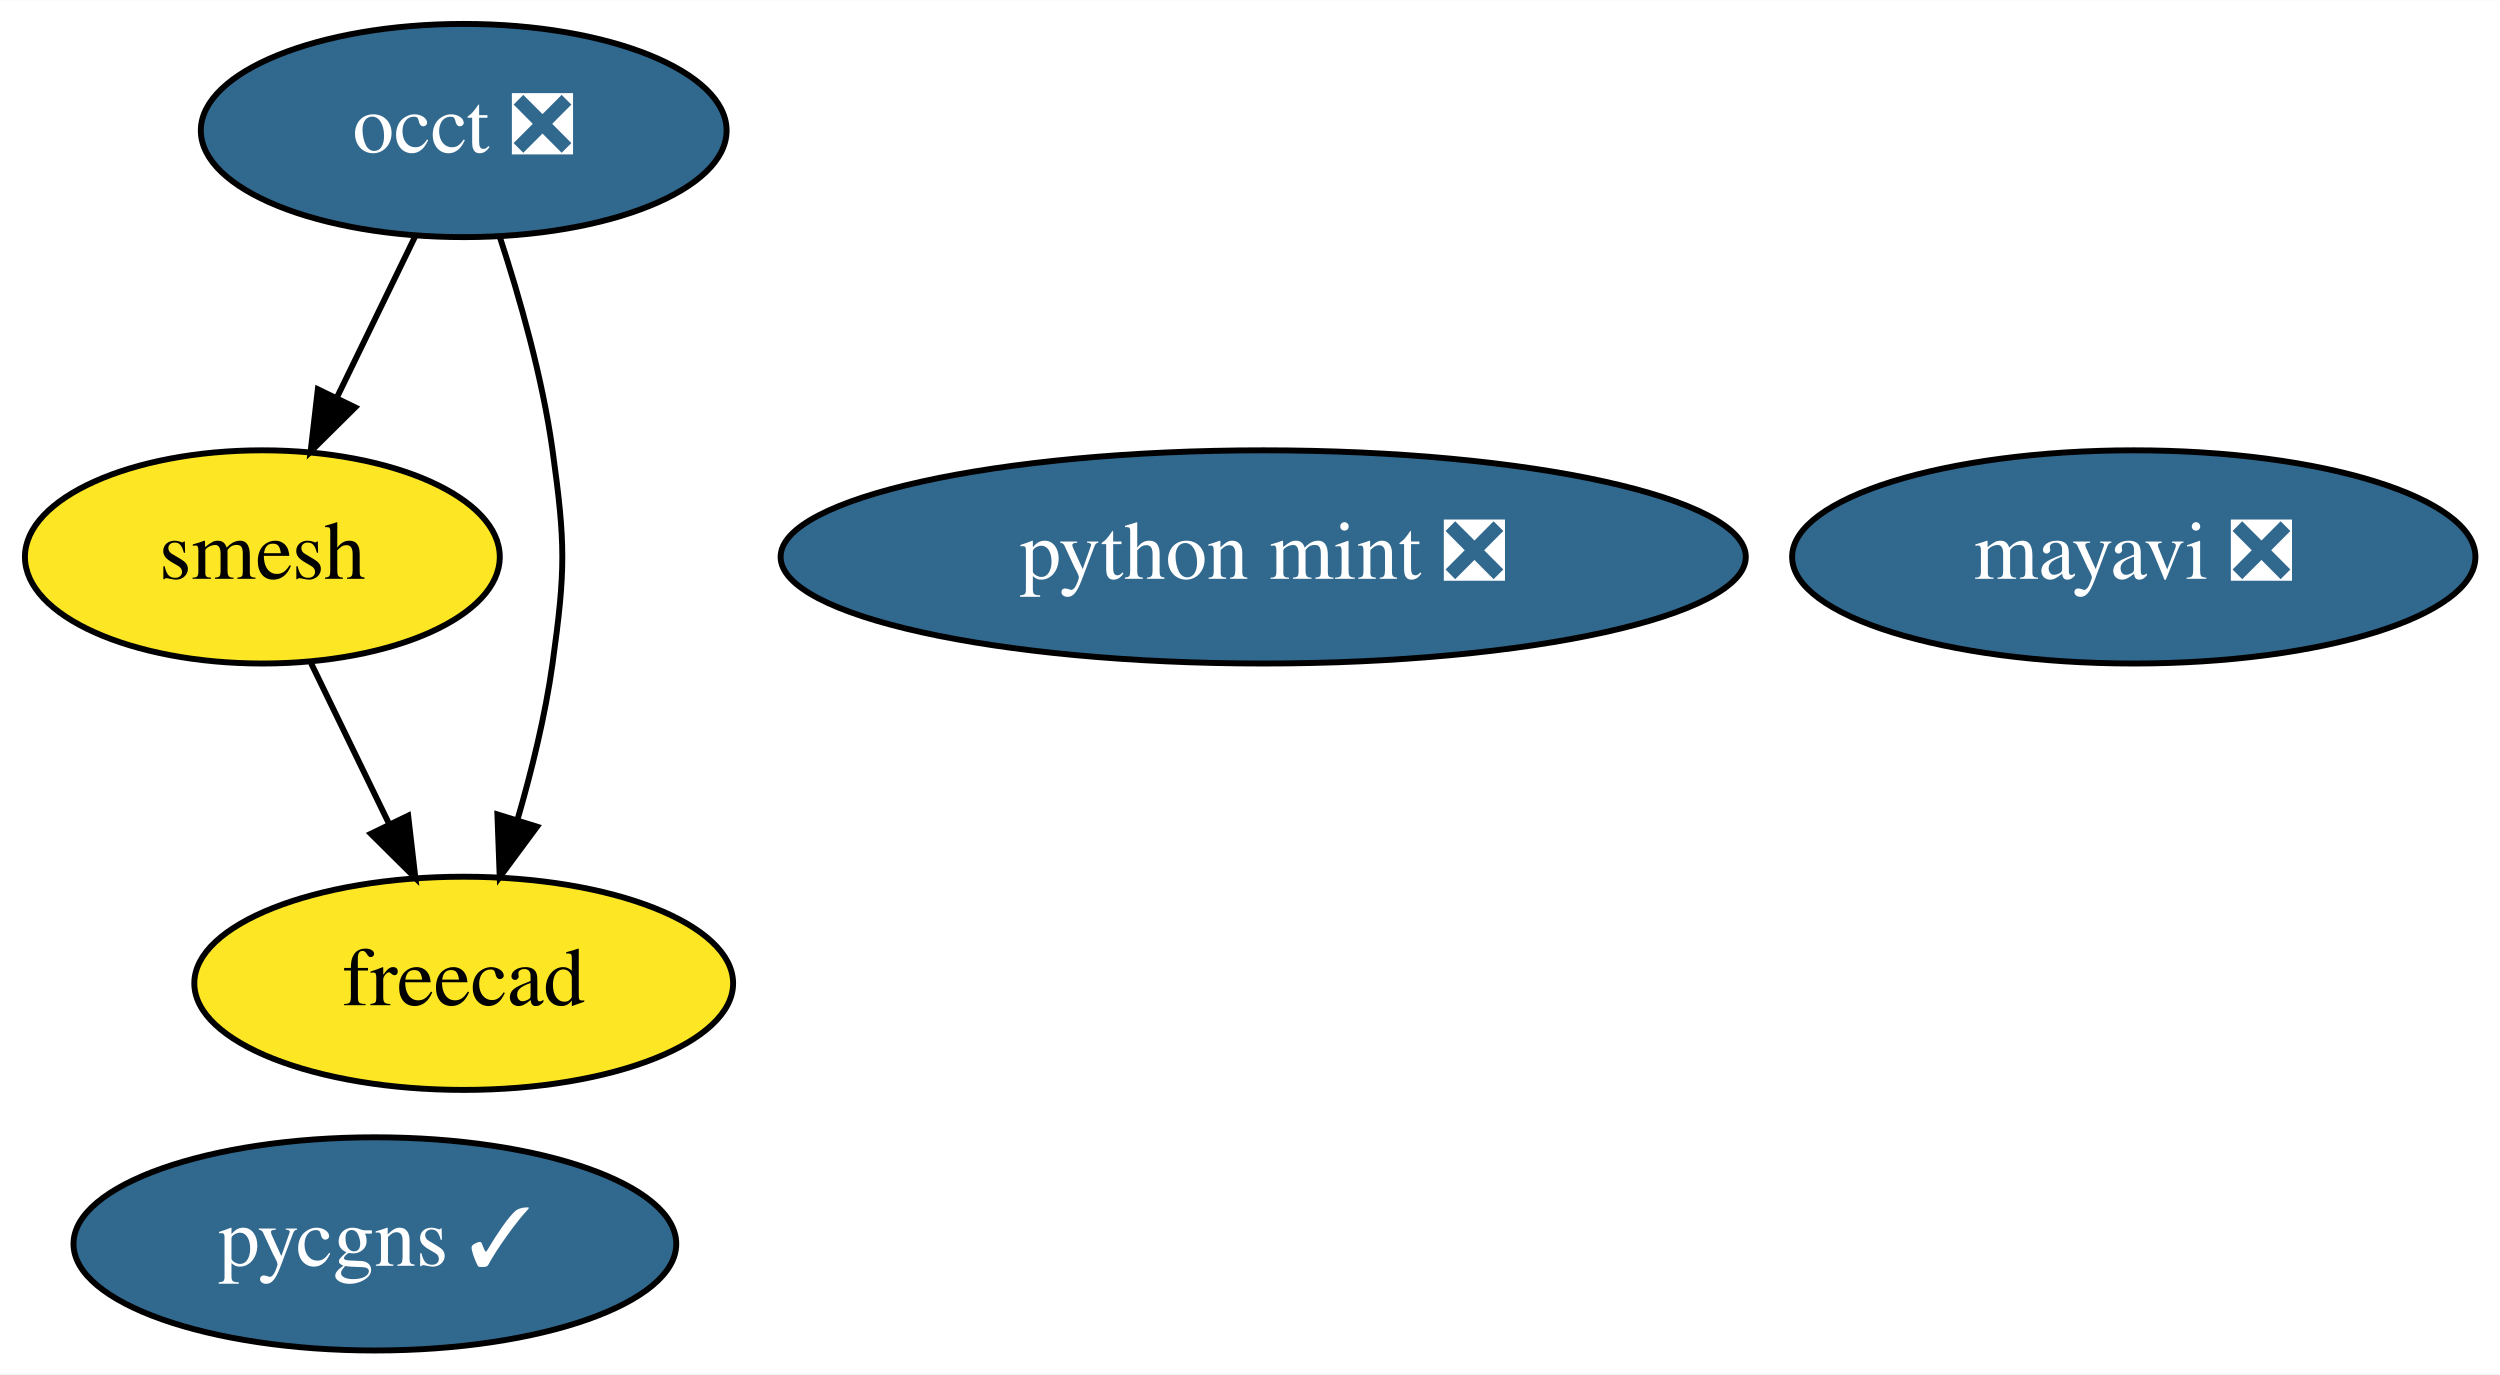
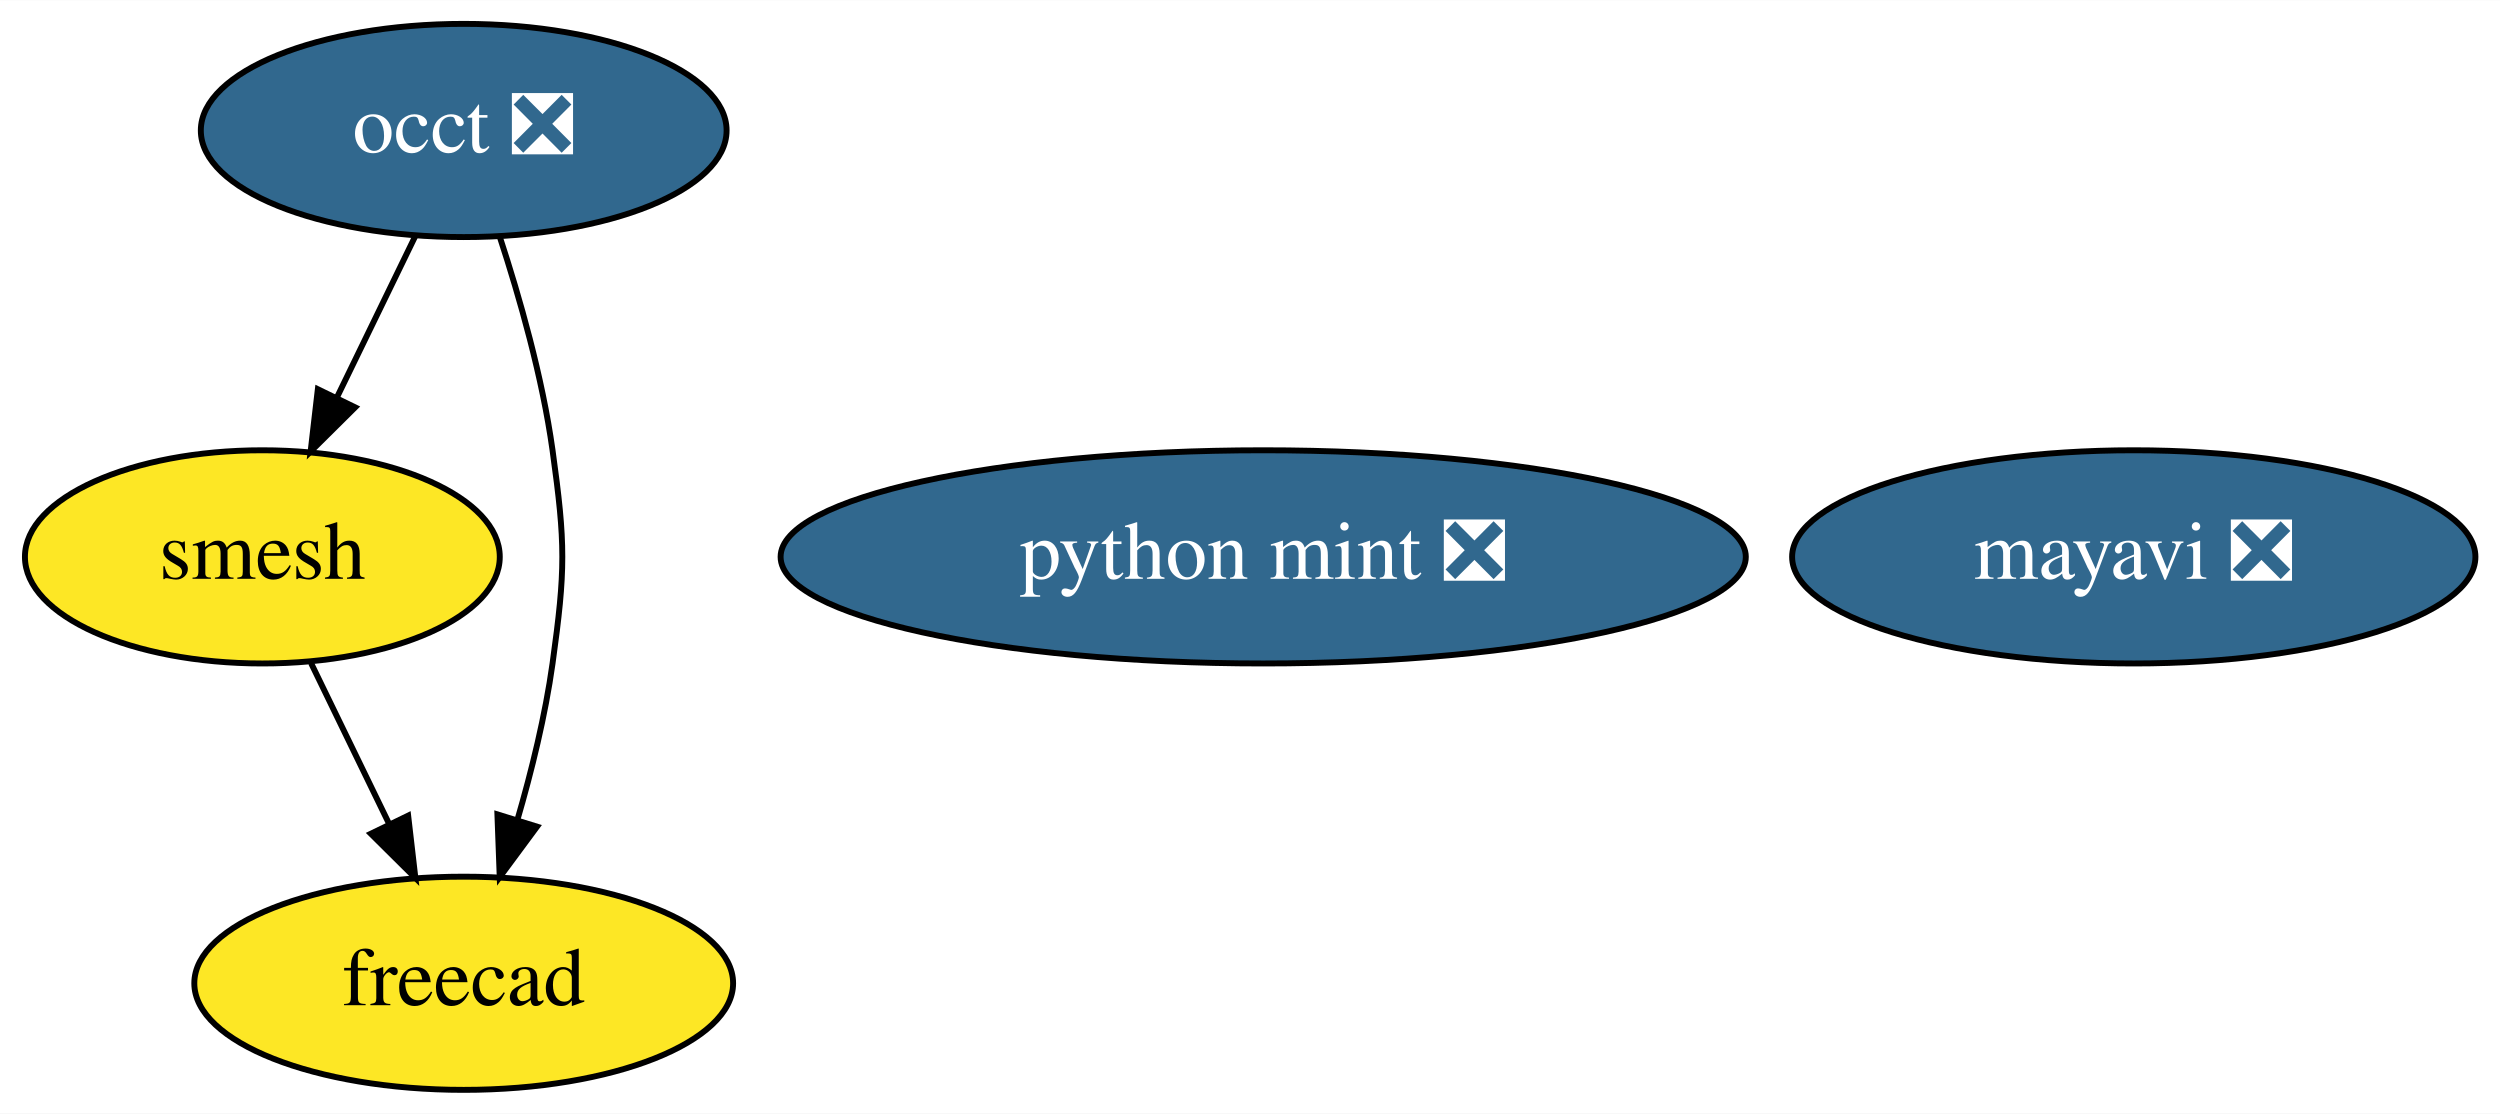
- <svg xmlns="http://www.w3.org/2000/svg" xmlns:xlink="http://www.w3.org/1999/xlink" width="422pt" height="232pt" viewBox="0.00 0.00 422.14 232.00">
-   <g id="graph0" class="graph" transform="scale(1 1) rotate(0) translate(4 228)">
-     <polygon fill="white" stroke="transparent" points="-4,4 -4,-228 418.14,-228 418.14,4 -4,4" />
+ <svg xmlns="http://www.w3.org/2000/svg" xmlns:xlink="http://www.w3.org/1999/xlink" width="422pt" height="188pt" viewBox="0.00 0.00 422.14 188.00">
+   <g id="graph0" class="graph" transform="scale(1 1) rotate(0) translate(4 184)">
+     <polygon fill="white" stroke="transparent" points="-4,4 -4,-184 418.14,-184 418.14,4 -4,4" />
    <g id="node1" class="node">
      <g id="a_node1">
        <a xlink:href="https://github.com/conda-forge/mayavi-feedstock/pull/54" xlink:title="mayavi ❎">
-           <ellipse fill="#31688e" stroke="black" cx="356.3" cy="-134" rx="57.69" ry="18" />
-           <text text-anchor="middle" x="356.3" y="-130.3" font-family="Times,serif" font-size="14.00" fill="white">mayavi ❎</text>
+           <ellipse fill="#31688e" stroke="black" cx="356.3" cy="-90" rx="57.69" ry="18" />
+           <text text-anchor="middle" x="356.3" y="-86.3" font-family="Times,serif" font-size="14.00" fill="white">mayavi ❎</text>
        </a>
      </g>
    </g>
    <g id="node2" class="node">
      <g id="a_node2">
        <a xlink:href="https://github.com/conda-forge/occt-feedstock/pull/75" xlink:title="occt ❎">
-           <ellipse fill="#31688e" stroke="black" cx="74.3" cy="-206" rx="44.39" ry="18" />
-           <text text-anchor="middle" x="74.3" y="-202.3" font-family="Times,serif" font-size="14.00" fill="white">occt ❎</text>
+           <ellipse fill="#31688e" stroke="black" cx="74.3" cy="-162" rx="44.39" ry="18" />
+           <text text-anchor="middle" x="74.3" y="-158.3" font-family="Times,serif" font-size="14.00" fill="white">occt ❎</text>
        </a>
      </g>
    </g>
    <g id="node3" class="node">
      <g id="a_node3">
        <a xlink:href="https://github.com/conda-forge/smesh-feedstock" xlink:title="smesh">
-           <ellipse fill="#fde725" stroke="black" cx="40.3" cy="-134" rx="40.09" ry="18" />
-           <text text-anchor="middle" x="40.3" y="-130.3" font-family="Times,serif" font-size="14.00">smesh</text>
+           <ellipse fill="#fde725" stroke="black" cx="40.3" cy="-90" rx="40.09" ry="18" />
+           <text text-anchor="middle" x="40.3" y="-86.3" font-family="Times,serif" font-size="14.00">smesh</text>
        </a>
      </g>
    </g>
    <g id="edge2" class="edge">
-       <path fill="none" stroke="black" d="M66.07,-188.05C62.1,-179.89 57.25,-169.91 52.84,-160.82" />
-       <polygon fill="black" stroke="black" points="55.97,-159.25 48.45,-151.79 49.67,-162.31 55.97,-159.25" />
+       <path fill="none" stroke="black" d="M66.07,-144.05C62.1,-135.89 57.25,-125.91 52.84,-116.82" />
+       <polygon fill="black" stroke="black" points="55.97,-115.25 48.45,-107.79 49.67,-118.31 55.97,-115.25" />
    </g>
    <g id="node4" class="node">
      <g id="a_node4">
        <a xlink:href="https://github.com/conda-forge/freecad-feedstock" xlink:title="freecad">
-           <ellipse fill="#fde725" stroke="black" cx="74.3" cy="-62" rx="45.49" ry="18" />
-           <text text-anchor="middle" x="74.3" y="-58.3" font-family="Times,serif" font-size="14.00">freecad</text>
+           <ellipse fill="#fde725" stroke="black" cx="74.3" cy="-18" rx="45.49" ry="18" />
+           <text text-anchor="middle" x="74.3" y="-14.3" font-family="Times,serif" font-size="14.00">freecad</text>
        </a>
      </g>
    </g>
    <g id="edge1" class="edge">
-       <path fill="none" stroke="black" d="M80.38,-188.07C83.75,-177.79 87.59,-164.31 89.3,-152 91.5,-136.15 91.5,-131.85 89.3,-116 88.08,-107.25 85.79,-97.9 83.35,-89.54" />
-       <polygon fill="black" stroke="black" points="86.68,-88.45 80.38,-79.93 79.99,-90.52 86.68,-88.45" />
+       <path fill="none" stroke="black" d="M80.38,-144.07C83.75,-133.79 87.59,-120.31 89.3,-108 91.5,-92.15 91.5,-87.85 89.3,-72 88.08,-63.25 85.79,-53.9 83.35,-45.54" />
+       <polygon fill="black" stroke="black" points="86.68,-44.45 80.38,-35.93 79.99,-46.52 86.68,-44.45" />
    </g>
    <g id="edge3" class="edge">
-       <path fill="none" stroke="black" d="M48.53,-116.05C52.49,-107.89 57.34,-97.91 61.75,-88.82" />
-       <polygon fill="black" stroke="black" points="64.92,-90.31 66.14,-79.79 58.62,-87.25 64.92,-90.31" />
+       <path fill="none" stroke="black" d="M48.53,-72.05C52.49,-63.89 57.34,-53.91 61.75,-44.82" />
+       <polygon fill="black" stroke="black" points="64.92,-46.31 66.14,-35.79 58.62,-43.25 64.92,-46.31" />
    </g>
    <g id="node5" class="node">
      <g id="a_node5">
        <a xlink:href="https://github.com/conda-forge/python-mint-feedstock/pull/25" xlink:title="python mint ❎">
-           <ellipse fill="#31688e" stroke="black" cx="209.3" cy="-134" rx="81.49" ry="18" />
-           <text text-anchor="middle" x="209.3" y="-130.3" font-family="Times,serif" font-size="14.00" fill="white">python mint ❎</text>
-         </a>
-       </g>
-     </g>
-     <g id="node6" class="node">
-       <g id="a_node6">
-         <a xlink:href="https://github.com/conda-forge/pycgns-feedstock/pull/6" xlink:title="pycgns ✓">
-           <ellipse fill="#31688e" stroke="black" cx="59.3" cy="-18" rx="50.89" ry="18" />
-           <text text-anchor="middle" x="59.3" y="-14.3" font-family="Times,serif" font-size="14.00" fill="white">pycgns ✓</text>
+           <ellipse fill="#31688e" stroke="black" cx="209.3" cy="-90" rx="81.49" ry="18" />
+           <text text-anchor="middle" x="209.3" y="-86.3" font-family="Times,serif" font-size="14.00" fill="white">python mint ❎</text>
        </a>
      </g>
    </g>
  </g>
</svg>
